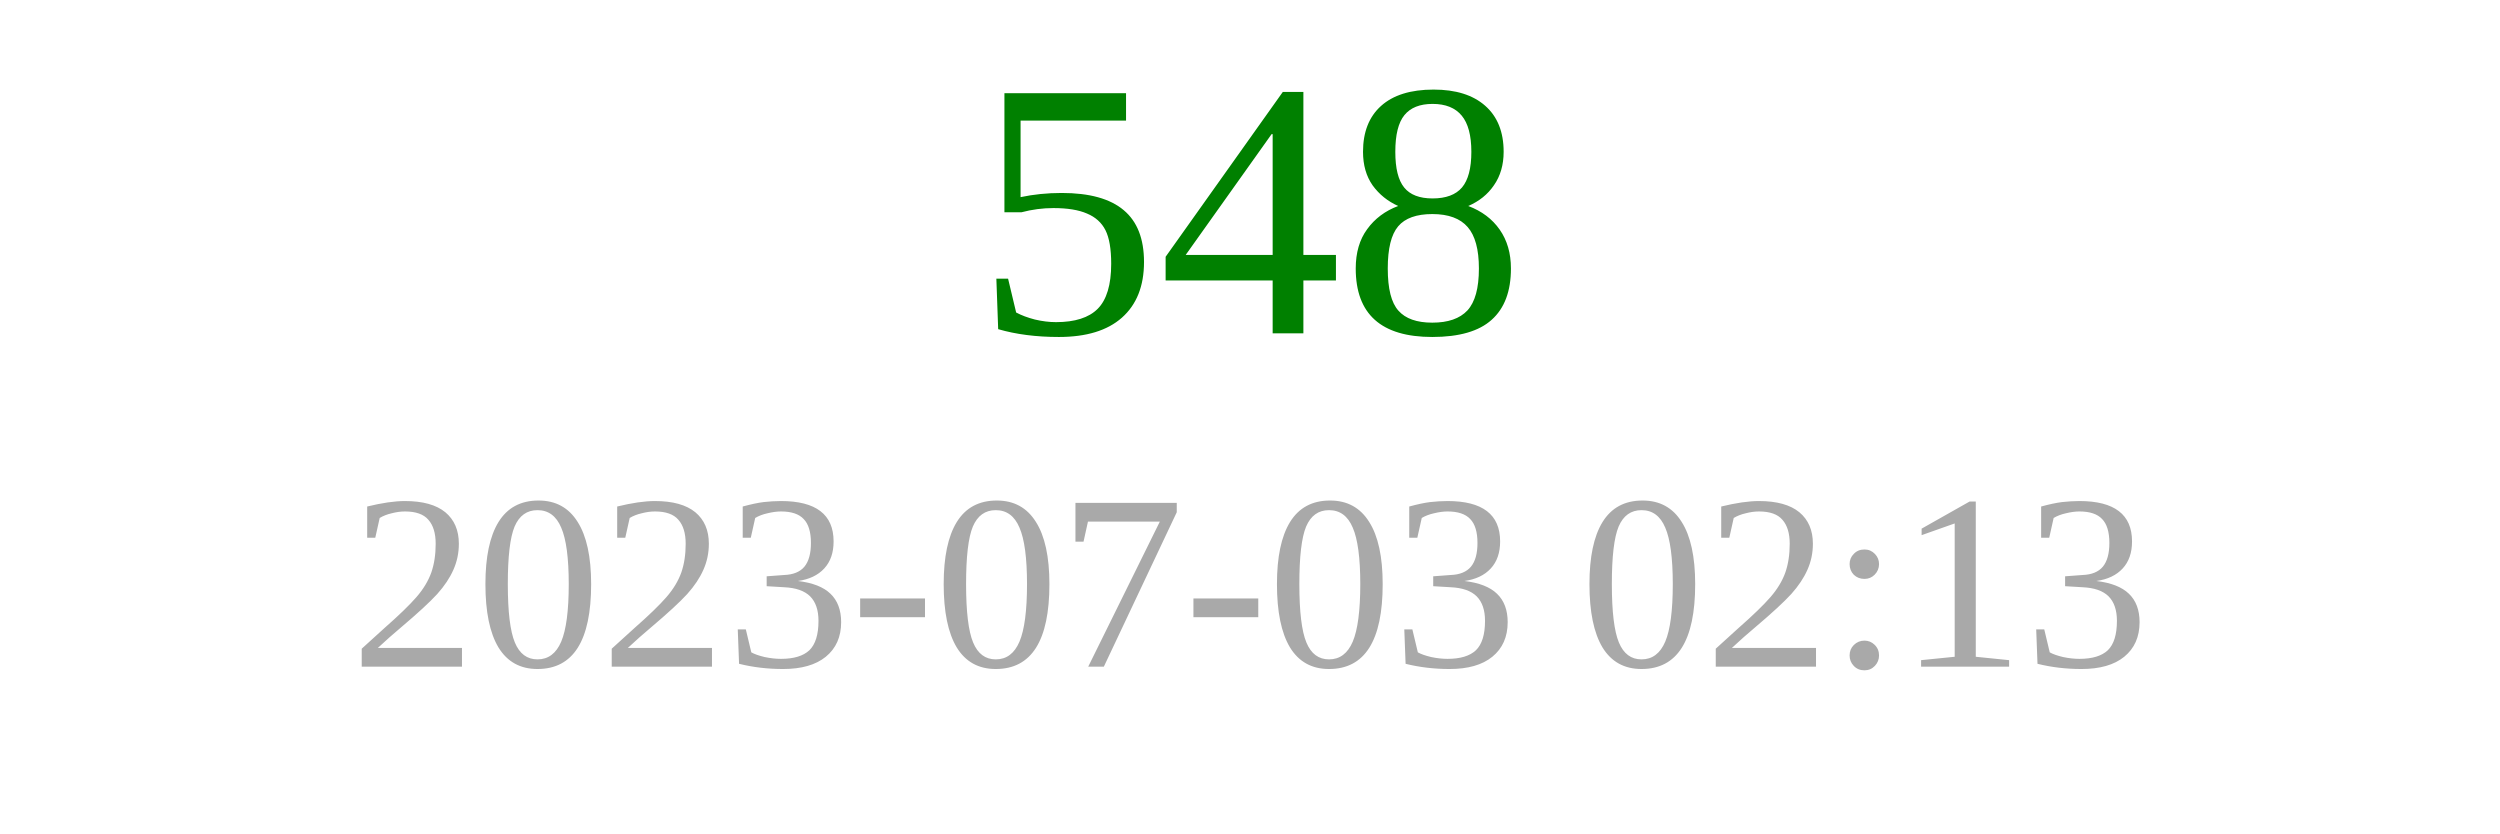
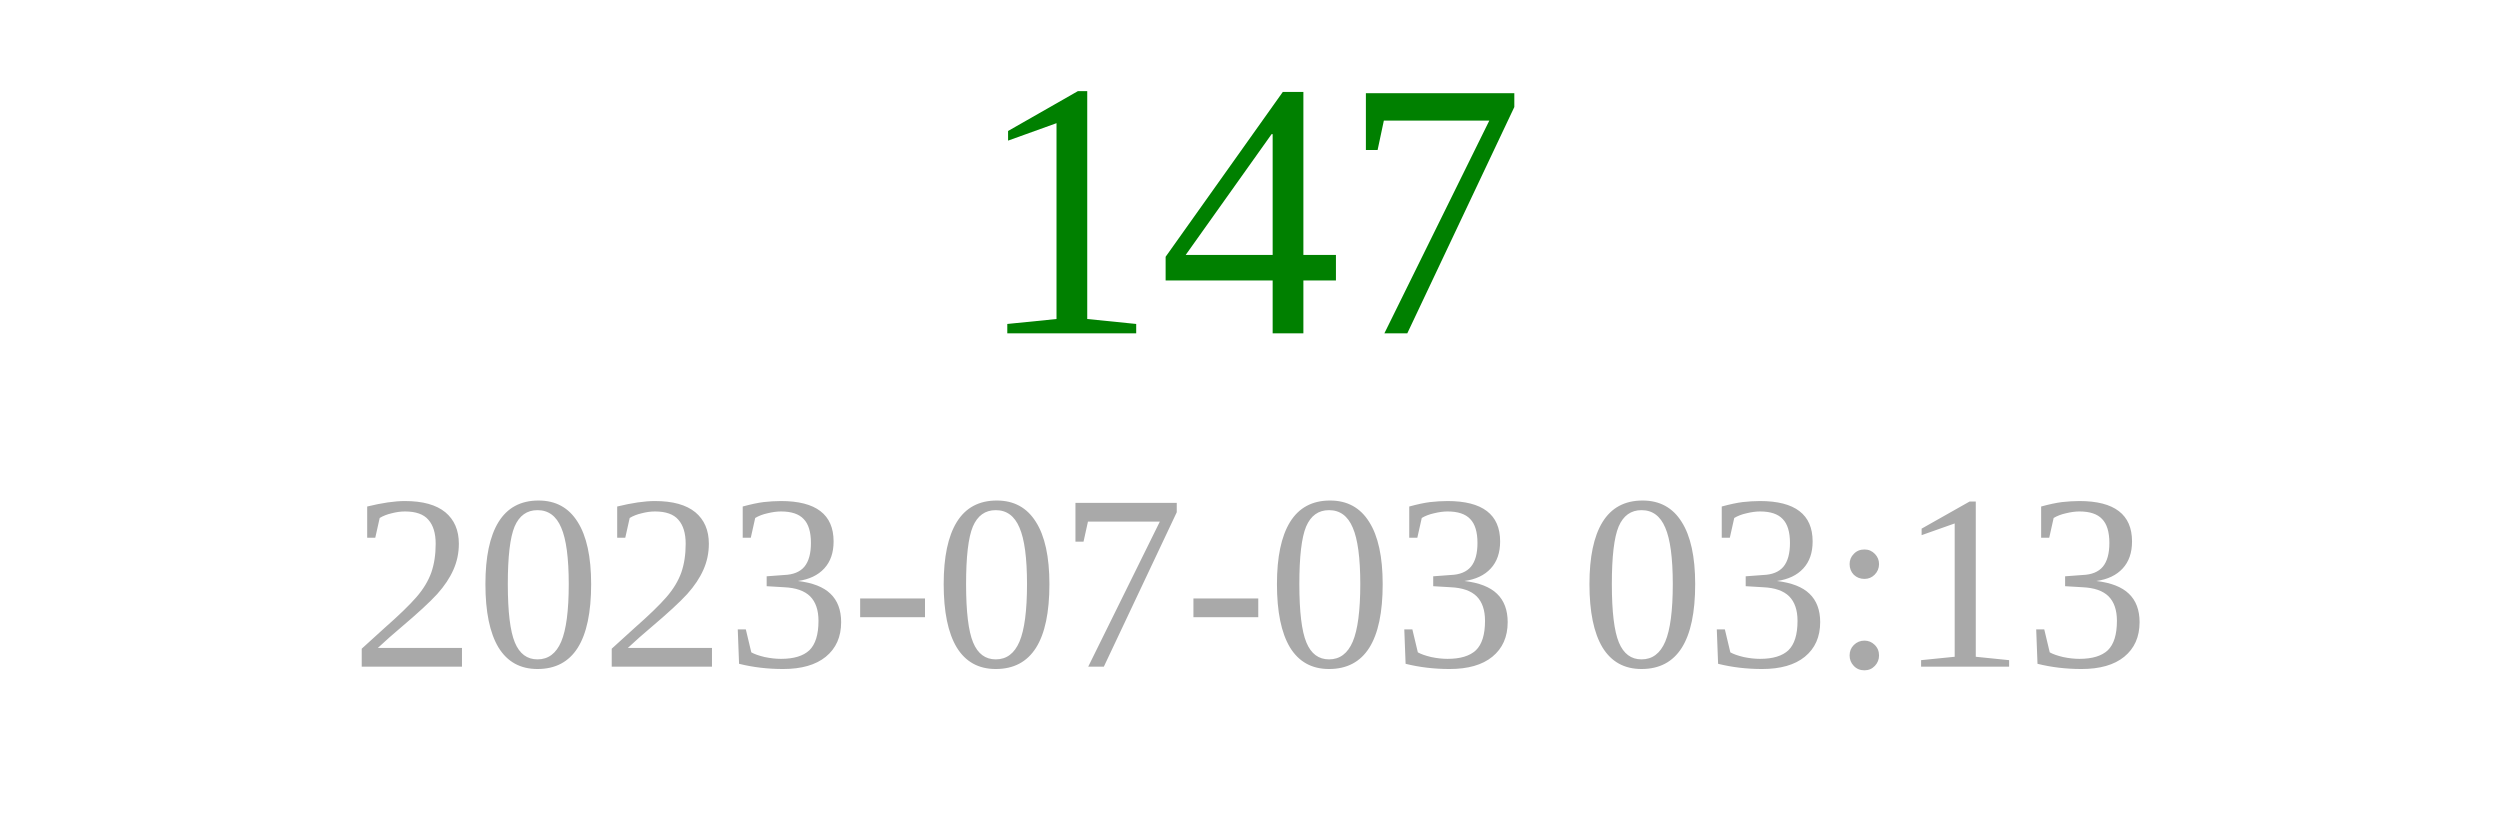
<svg xmlns="http://www.w3.org/2000/svg" width="150" height="50">
-   <text x="75" y="20" font-size="22" fill="green" text-anchor="middle">548</text>
-   <text x="75" y="40" font-size="15" fill="darkgray" text-anchor="middle">2023-07-03 02:13</text>
+   <text x="75" y="20" font-size="22" fill="green" text-anchor="middle">147</text>
+   <text x="75" y="40" font-size="15" fill="darkgray" text-anchor="middle">2023-07-03 03:13</text>
</svg>
